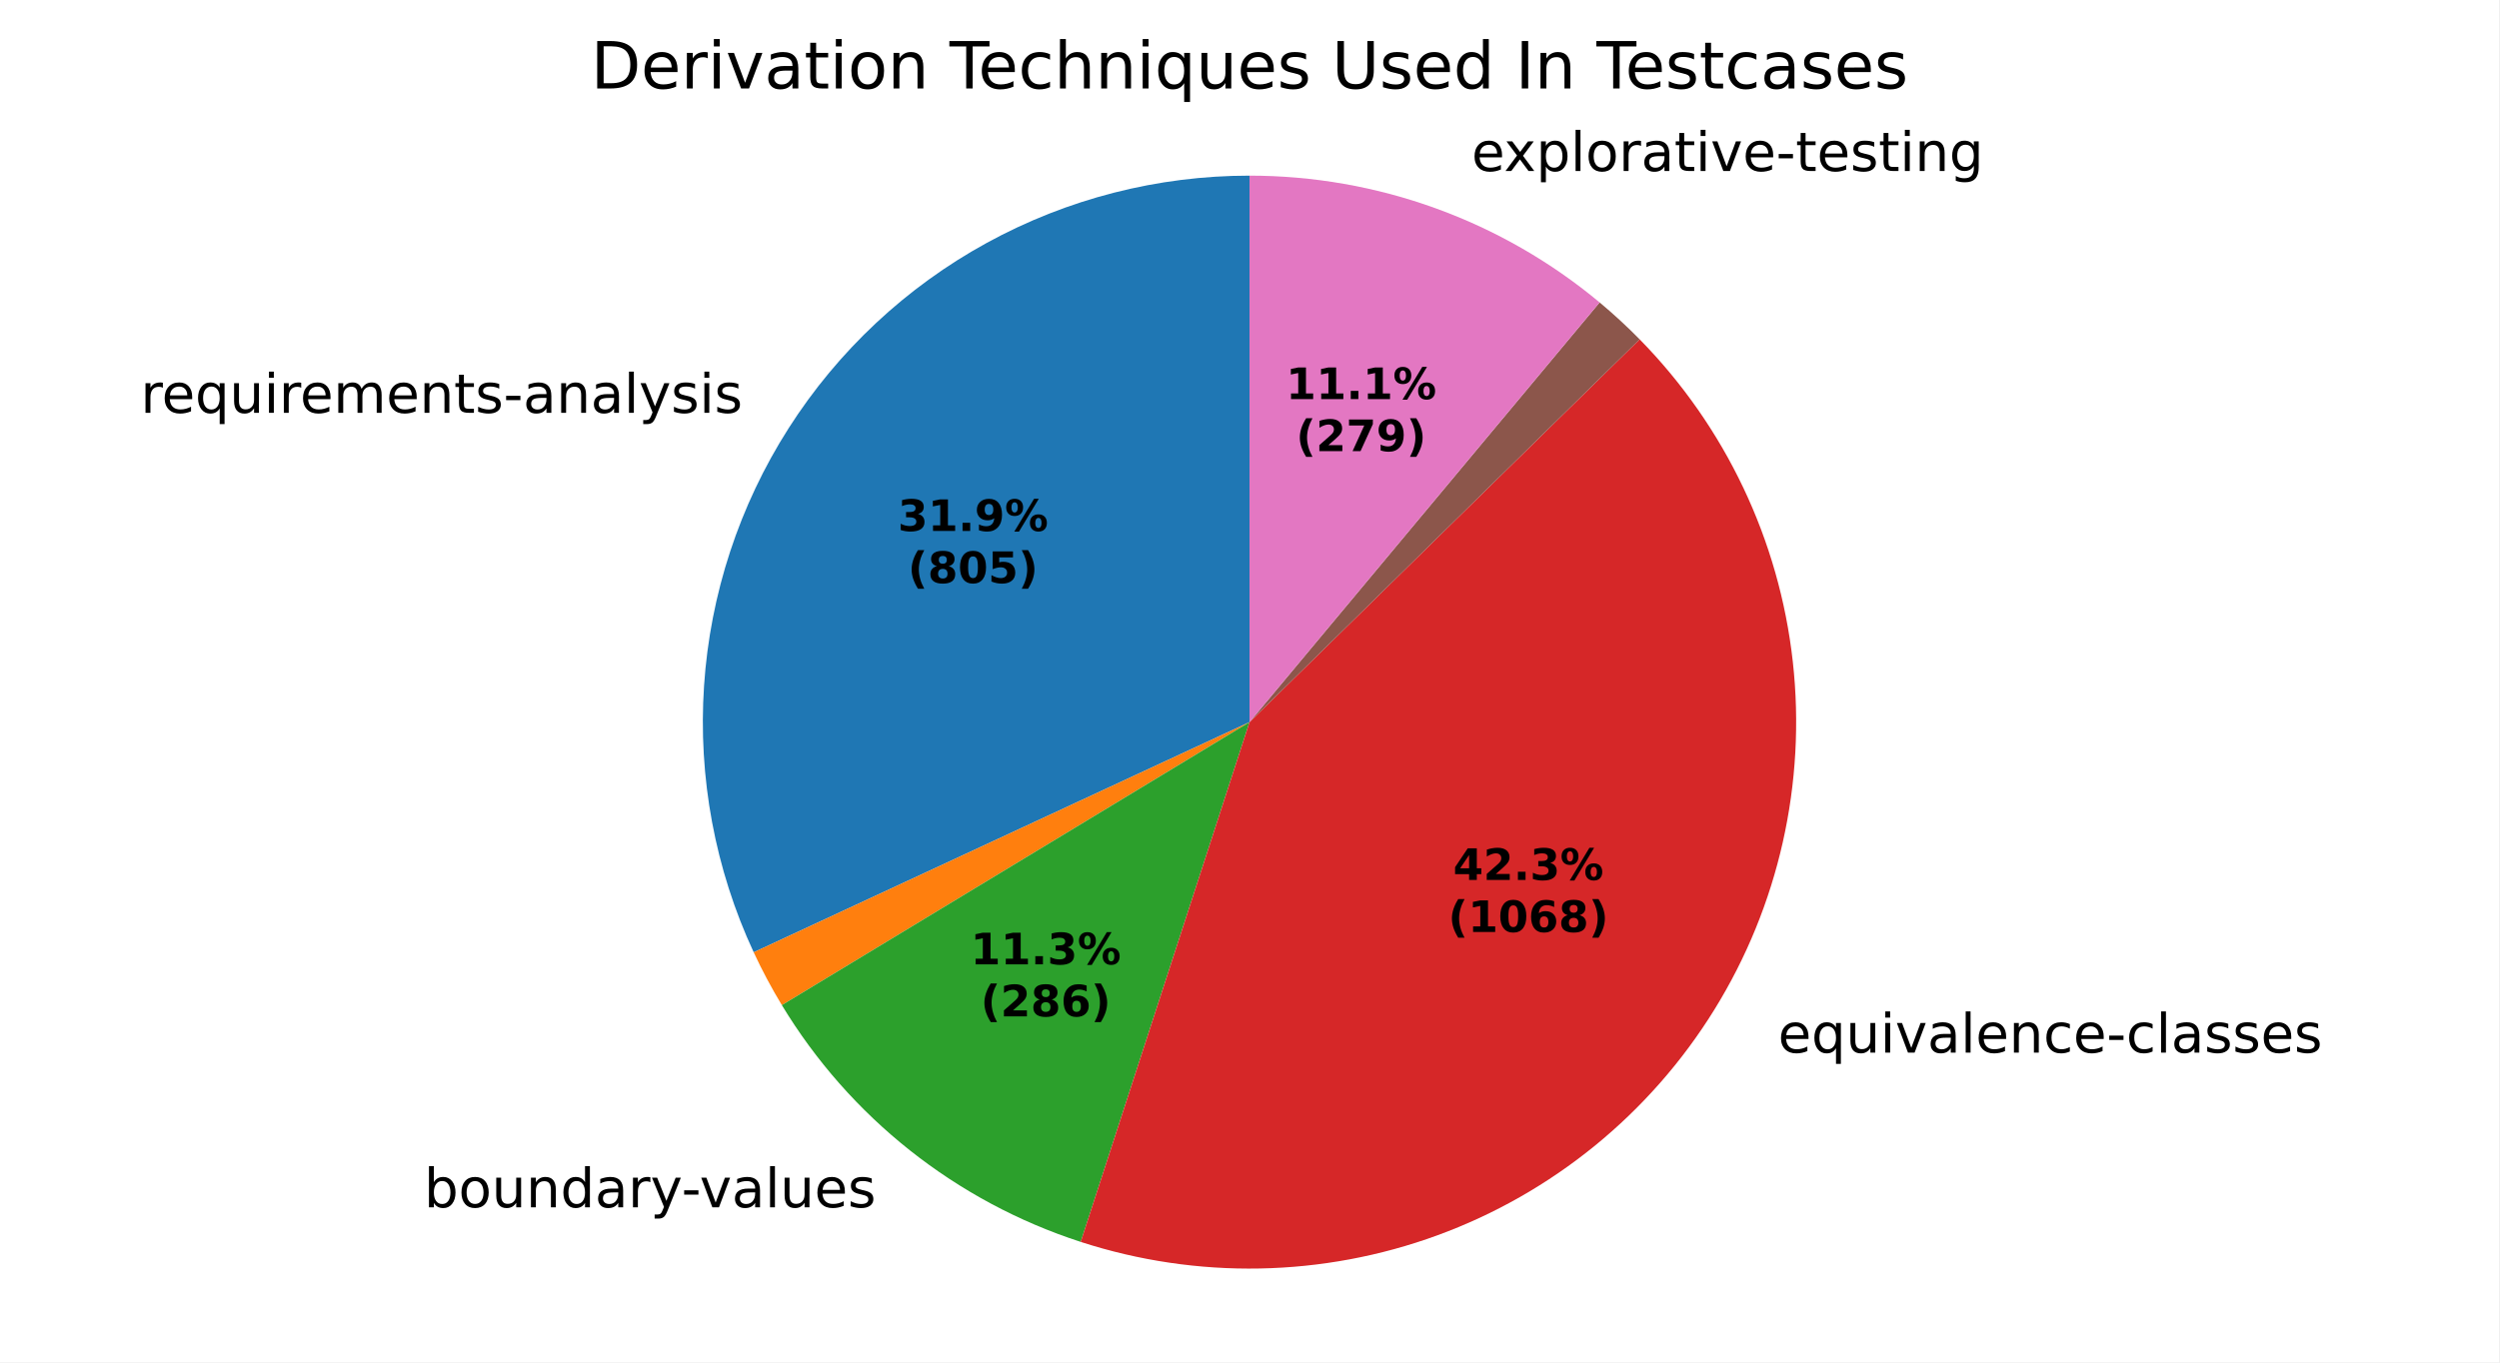
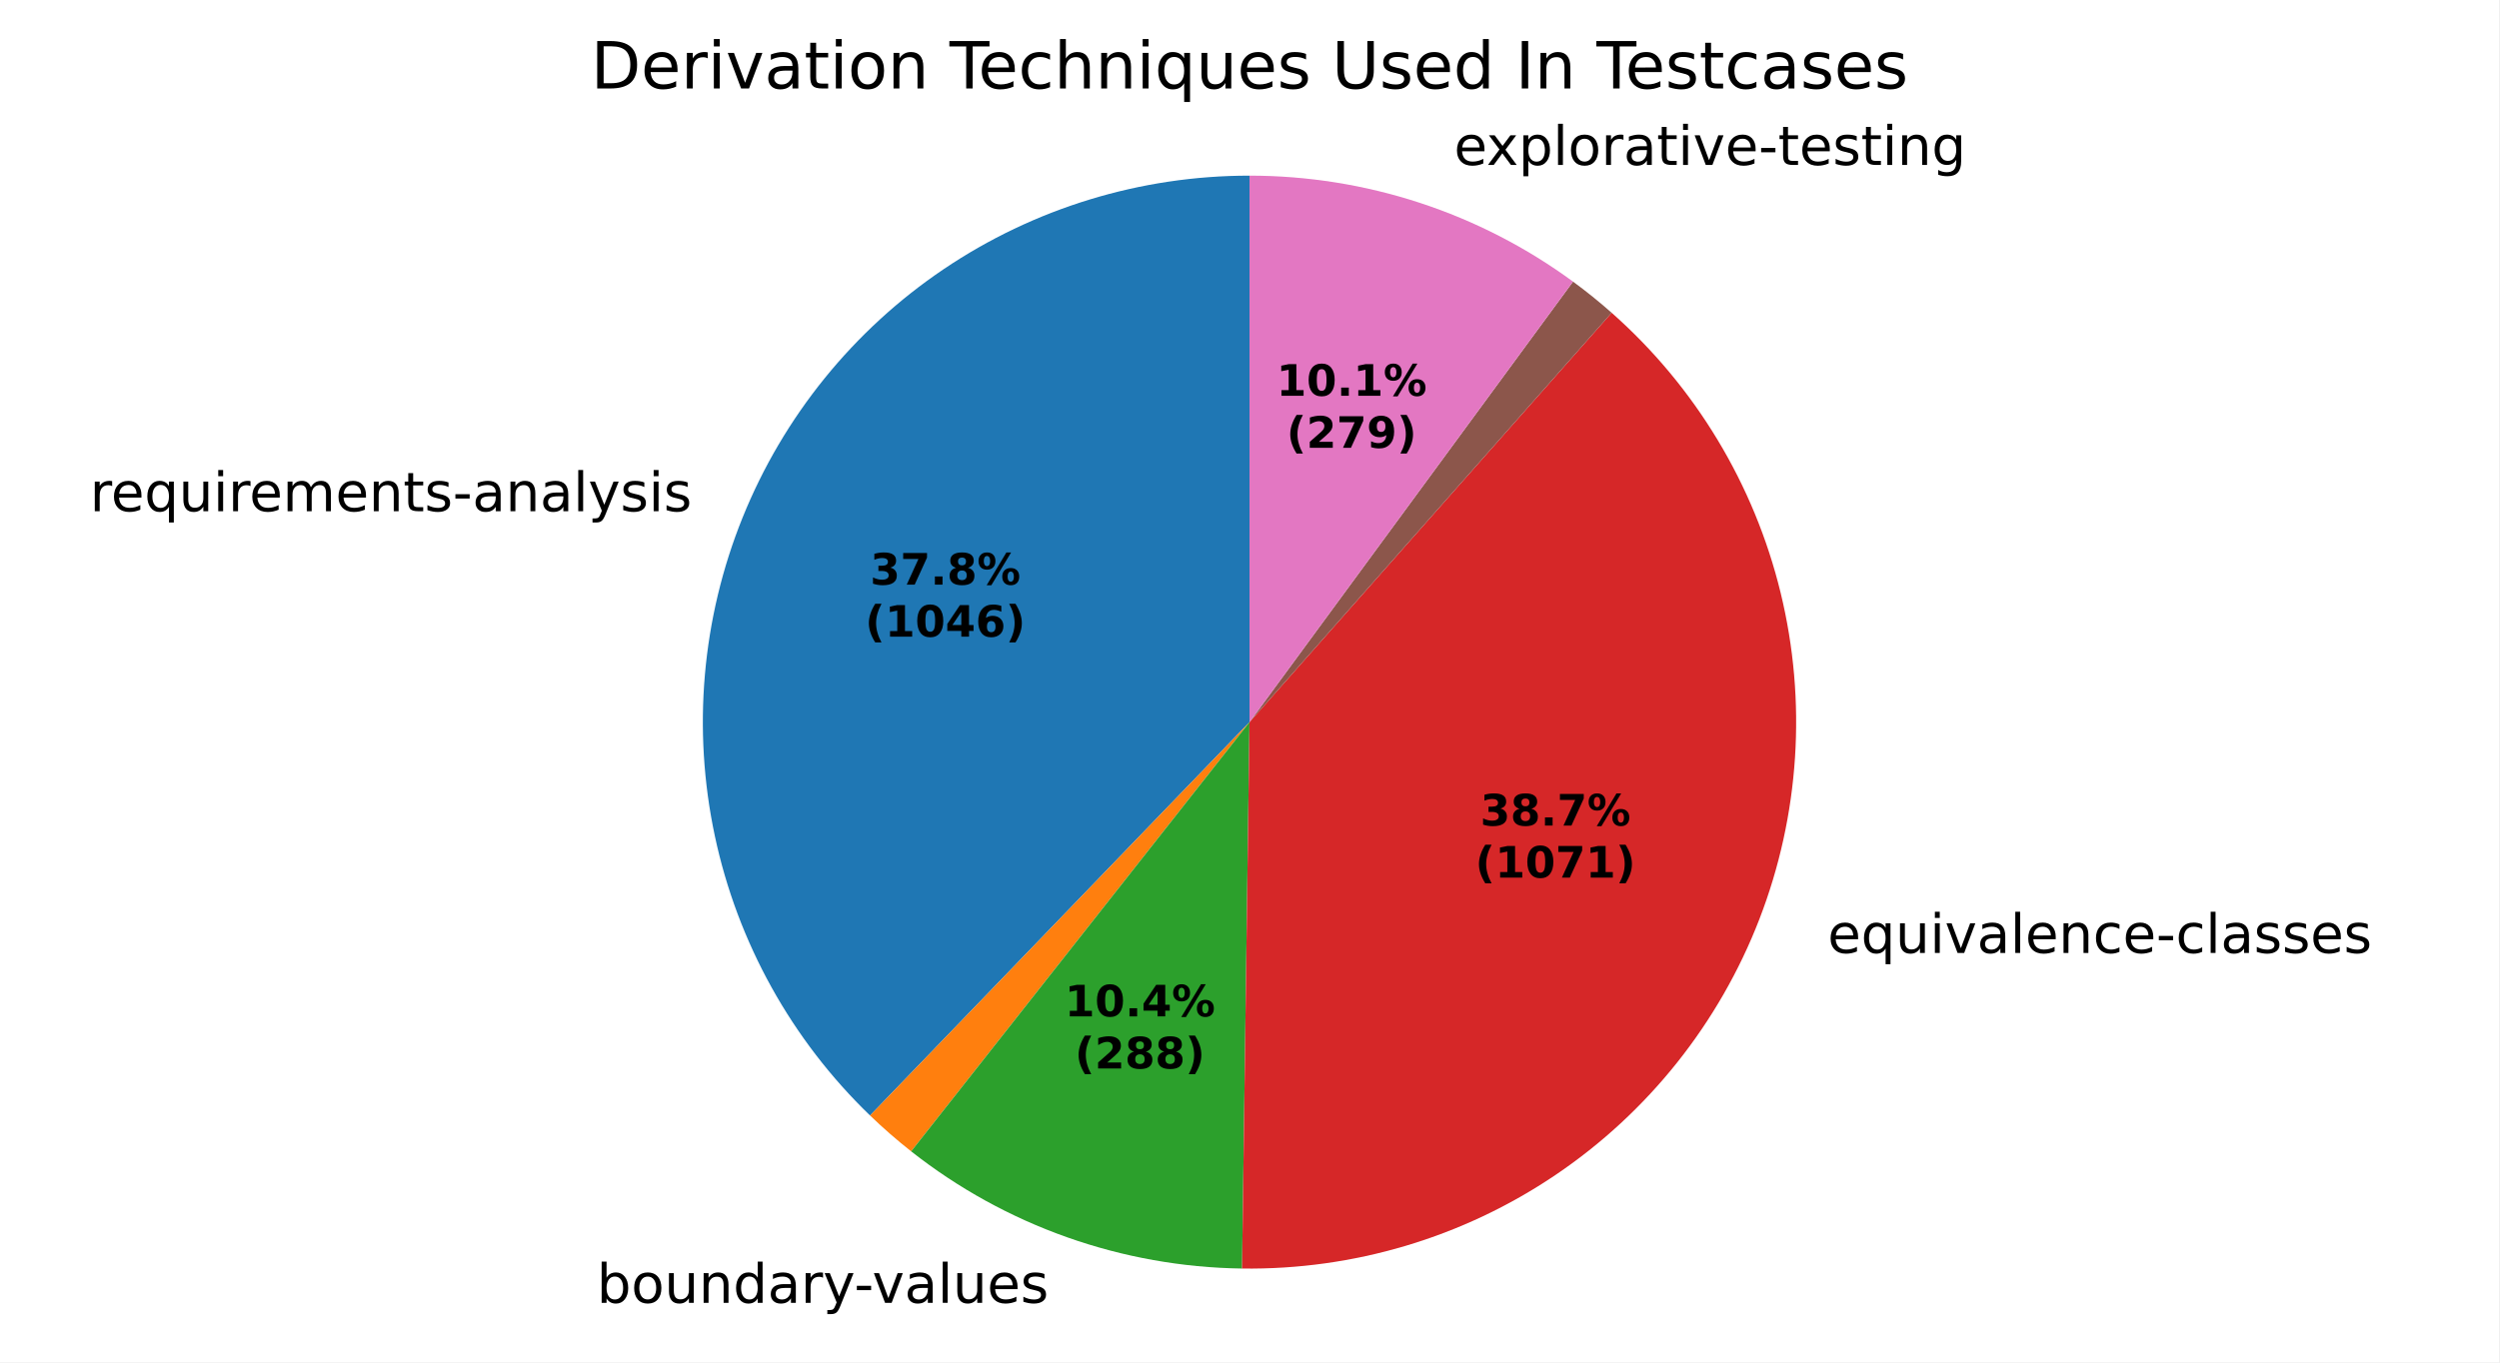
<svg xmlns="http://www.w3.org/2000/svg" xmlns:xlink="http://www.w3.org/1999/xlink" width="460.8pt" height="251.278pt" viewBox="0 0 460.8 251.278" version="1.1">
  <defs>
    <style type="text/css">*{stroke-linejoin: round; stroke-linecap: butt}</style>
  </defs>
  <g id="figure_1">
    <g id="patch_1">
      <path d="M 0 251.278  L 460.8 251.278  L 460.8 0  L 0 0  z " style="fill: #ffffff" />
    </g>
    <g id="axes_1">
      <g id="patch_2">
-         <path d="M 230.4 32.398  C 213.466 32.398 196.801 36.666 181.951 44.805  C 167.101 52.944 154.539 64.696 145.429 78.971  C 136.319 93.246 130.951 109.589 129.823 126.486  C 128.696 143.383 131.844 160.294 138.976 175.653  L 230.4 133.199  z " style="fill: #1f77b4" />
+         <path d="M 230.4 32.398  C 210.31 32.398 190.672 38.404 174.019 49.641  C 157.365 60.878 144.446 76.841 136.927 95.471  C 129.407 114.1 127.627 134.559 131.814 154.208  C 136.001 173.856 145.968 191.812 160.43 205.757  L 230.4 133.198  z " style="fill: #1f77b4" />
      </g>
      <g id="patch_3">
-         <path d="M 138.976 175.653  C 139.752 177.324 140.573 178.973 141.439 180.598  C 142.305 182.223 143.216 183.825 144.169 185.4  L 230.4 133.199  z " style="fill: #ff7f0e" />
+         <path d="M 160.43 205.757  C 161.638 206.922 162.874 208.056 164.139 209.159  C 165.403 210.262 166.695 211.334 168.013 212.372  L 230.4 133.198  z " style="fill: #ff7f0e" />
      </g>
      <g id="patch_4">
-         <path d="M 144.169 185.4  C 150.385 195.668 158.384 204.743 167.791 212.197  C 177.197 219.652 187.859 225.367 199.275 229.073  L 230.4 133.199  z " style="fill: #2ca02c" />
+         <path d="M 168.013 212.372  C 176.659 219.185 186.363 224.535 196.738 228.211  C 207.113 231.887 218.021 233.839 229.027 233.989  L 230.4 133.198  z " style="fill: #2ca02c" />
      </g>
      <g id="patch_5">
-         <path d="M 199.275 229.073  C 220.727 236.038 243.908 235.605 265.086 227.844  C 286.263 220.083 304.234 205.434 316.106 186.257  C 327.978 167.08 333.077 144.462 330.582 122.046  C 328.086 99.63 318.138 78.688 302.34 62.591  L 230.4 133.199  z " style="fill: #d62728" />
+         <path d="M 229.027 233.989  C 249.602 234.269 269.778 228.242 286.829 216.723  C 303.879 205.204 317.001 188.735 324.42 169.542  C 331.839 150.349 333.206 129.337 328.337 109.344  C 323.468 89.352 312.591 71.322 297.177 57.69  L 230.4 133.198  z " style="fill: #d62728" />
      </g>
      <g id="patch_6">
-         <path d="M 302.34 62.591  C 302.34 62.591 302.34 62.591 302.34 62.591  L 230.4 133.199  z " style="fill: #9467bd" />
+         <path d="M 297.177 57.69  C 297.177 57.69 297.177 57.69 297.177 57.69  L 230.4 133.198  z " style="fill: #9467bd" />
      </g>
      <g id="patch_7">
-         <path d="M 302.34 62.591  C 301.167 61.396 299.964 60.231 298.734 59.096  C 297.503 57.961 296.244 56.856 294.958 55.784  L 230.4 133.199  z " style="fill: #8c564b" />
+         <path d="M 297.177 57.69  C 296.034 56.679 294.869 55.695 293.681 54.737  C 292.494 53.779 291.285 52.849 290.055 51.946  L 230.4 133.198  z " style="fill: #8c564b" />
      </g>
      <g id="patch_8">
-         <path d="M 294.958 55.784  C 285.967 48.286 275.739 42.412 264.732 38.425  C 253.725 34.438 242.107 32.398 230.4 32.398  L 230.4 133.199  z " style="fill: #e377c2" />
+         <path d="M 290.055 51.946  C 281.461 45.636 271.92 40.73 261.788 37.41  C 251.657 34.09 241.062 32.398 230.4 32.398  L 230.4 133.198  z " style="fill: #e377c2" />
      </g>
      <g id="matplotlib.axis_1" />
      <g id="matplotlib.axis_2" />
      <g id="text_1">
-         <g transform="translate(25.92397 76.1462) scale(0.1 -0.1)">
+         <g transform="translate(16.57145 94.2961) scale(0.1 -0.1)">
          <defs>
            <path id="DejaVuSans-55" d="M 2631 2963  Q 2534 3019 2420 3045  Q 2306 3072 2169 3072  Q 1681 3072 1420 2755  Q 1159 2438 1159 1844  L 1159 0  L 581 0  L 581 3500  L 1159 3500  L 1159 2956  Q 1341 3275 1631 3429  Q 1922 3584 2338 3584  Q 2397 3584 2469 3576  Q 2541 3569 2628 3553  L 2631 2963  z " transform="scale(0.015625)" />
            <path id="DejaVuSans-48" d="M 3597 1894  L 3597 1613  L 953 1613  Q 991 1019 1311 708  Q 1631 397 2203 397  Q 2534 397 2845 478  Q 3156 559 3463 722  L 3463 178  Q 3153 47 2828 -22  Q 2503 -91 2169 -91  Q 1331 -91 842 396  Q 353 884 353 1716  Q 353 2575 817 3079  Q 1281 3584 2069 3584  Q 2775 3584 3186 3129  Q 3597 2675 3597 1894  z M 3022 2063  Q 3016 2534 2758 2815  Q 2500 3097 2075 3097  Q 1594 3097 1305 2825  Q 1016 2553 972 2059  L 3022 2063  z " transform="scale(0.015625)" />
            <path id="DejaVuSans-54" d="M 947 1747  Q 947 1113 1208 752  Q 1469 391 1925 391  Q 2381 391 2643 752  Q 2906 1113 2906 1747  Q 2906 2381 2643 2742  Q 2381 3103 1925 3103  Q 1469 3103 1208 2742  Q 947 2381 947 1747  z M 2906 525  Q 2725 213 2448 61  Q 2172 -91 1784 -91  Q 1150 -91 751 415  Q 353 922 353 1747  Q 353 2572 751 3078  Q 1150 3584 1784 3584  Q 2172 3584 2448 3432  Q 2725 3281 2906 2969  L 2906 3500  L 3481 3500  L 3481 -1331  L 2906 -1331  L 2906 525  z " transform="scale(0.015625)" />
            <path id="DejaVuSans-58" d="M 544 1381  L 544 3500  L 1119 3500  L 1119 1403  Q 1119 906 1312 657  Q 1506 409 1894 409  Q 2359 409 2629 706  Q 2900 1003 2900 1516  L 2900 3500  L 3475 3500  L 3475 0  L 2900 0  L 2900 538  Q 2691 219 2414 64  Q 2138 -91 1772 -91  Q 1169 -91 856 284  Q 544 659 544 1381  z M 1991 3584  L 1991 3584  z " transform="scale(0.015625)" />
            <path id="DejaVuSans-4c" d="M 603 3500  L 1178 3500  L 1178 0  L 603 0  L 603 3500  z M 603 4863  L 1178 4863  L 1178 4134  L 603 4134  L 603 4863  z " transform="scale(0.015625)" />
            <path id="DejaVuSans-50" d="M 3328 2828  Q 3544 3216 3844 3400  Q 4144 3584 4550 3584  Q 5097 3584 5394 3201  Q 5691 2819 5691 2113  L 5691 0  L 5113 0  L 5113 2094  Q 5113 2597 4934 2840  Q 4756 3084 4391 3084  Q 3944 3084 3684 2787  Q 3425 2491 3425 1978  L 3425 0  L 2847 0  L 2847 2094  Q 2847 2600 2669 2842  Q 2491 3084 2119 3084  Q 1678 3084 1418 2786  Q 1159 2488 1159 1978  L 1159 0  L 581 0  L 581 3500  L 1159 3500  L 1159 2956  Q 1356 3278 1631 3431  Q 1906 3584 2284 3584  Q 2666 3584 2933 3390  Q 3200 3197 3328 2828  z " transform="scale(0.015625)" />
            <path id="DejaVuSans-51" d="M 3513 2113  L 3513 0  L 2938 0  L 2938 2094  Q 2938 2591 2744 2837  Q 2550 3084 2163 3084  Q 1697 3084 1428 2787  Q 1159 2491 1159 1978  L 1159 0  L 581 0  L 581 3500  L 1159 3500  L 1159 2956  Q 1366 3272 1645 3428  Q 1925 3584 2291 3584  Q 2894 3584 3203 3211  Q 3513 2838 3513 2113  z " transform="scale(0.015625)" />
            <path id="DejaVuSans-57" d="M 1172 4494  L 1172 3500  L 2356 3500  L 2356 3053  L 1172 3053  L 1172 1153  Q 1172 725 1289 603  Q 1406 481 1766 481  L 2356 481  L 2356 0  L 1766 0  Q 1100 0 847 248  Q 594 497 594 1153  L 594 3053  L 172 3053  L 172 3500  L 594 3500  L 594 4494  L 1172 4494  z " transform="scale(0.015625)" />
            <path id="DejaVuSans-56" d="M 2834 3397  L 2834 2853  Q 2591 2978 2328 3040  Q 2066 3103 1784 3103  Q 1356 3103 1142 2972  Q 928 2841 928 2578  Q 928 2378 1081 2264  Q 1234 2150 1697 2047  L 1894 2003  Q 2506 1872 2764 1633  Q 3022 1394 3022 966  Q 3022 478 2636 193  Q 2250 -91 1575 -91  Q 1294 -91 989 -36  Q 684 19 347 128  L 347 722  Q 666 556 975 473  Q 1284 391 1588 391  Q 1994 391 2212 530  Q 2431 669 2431 922  Q 2431 1156 2273 1281  Q 2116 1406 1581 1522  L 1381 1569  Q 847 1681 609 1914  Q 372 2147 372 2553  Q 372 3047 722 3315  Q 1072 3584 1716 3584  Q 2034 3584 2315 3537  Q 2597 3491 2834 3397  z " transform="scale(0.015625)" />
            <path id="DejaVuSans-10" d="M 313 2009  L 1997 2009  L 1997 1497  L 313 1497  L 313 2009  z " transform="scale(0.015625)" />
            <path id="DejaVuSans-44" d="M 2194 1759  Q 1497 1759 1228 1600  Q 959 1441 959 1056  Q 959 750 1161 570  Q 1363 391 1709 391  Q 2188 391 2477 730  Q 2766 1069 2766 1631  L 2766 1759  L 2194 1759  z M 3341 1997  L 3341 0  L 2766 0  L 2766 531  Q 2569 213 2275 61  Q 1981 -91 1556 -91  Q 1019 -91 701 211  Q 384 513 384 1019  Q 384 1609 779 1909  Q 1175 2209 1959 2209  L 2766 2209  L 2766 2266  Q 2766 2663 2505 2880  Q 2244 3097 1772 3097  Q 1472 3097 1187 3025  Q 903 2953 641 2809  L 641 3341  Q 956 3463 1253 3523  Q 1550 3584 1831 3584  Q 2591 3584 2966 3190  Q 3341 2797 3341 1997  z " transform="scale(0.015625)" />
            <path id="DejaVuSans-4f" d="M 603 4863  L 1178 4863  L 1178 0  L 603 0  L 603 4863  z " transform="scale(0.015625)" />
            <path id="DejaVuSans-5c" d="M 2059 -325  Q 1816 -950 1584 -1140  Q 1353 -1331 966 -1331  L 506 -1331  L 506 -850  L 844 -850  Q 1081 -850 1212 -737  Q 1344 -625 1503 -206  L 1606 56  L 191 3500  L 800 3500  L 1894 763  L 2988 3500  L 3597 3500  L 2059 -325  z " transform="scale(0.015625)" />
          </defs>
          <use xlink:href="#DejaVuSans-55" />
          <use xlink:href="#DejaVuSans-48" transform="translate(38.90625 0)" />
          <use xlink:href="#DejaVuSans-54" transform="translate(100.4375 0)" />
          <use xlink:href="#DejaVuSans-58" transform="translate(163.9219 0)" />
          <use xlink:href="#DejaVuSans-4c" transform="translate(227.2969 0)" />
          <use xlink:href="#DejaVuSans-55" transform="translate(255.0781 0)" />
          <use xlink:href="#DejaVuSans-48" transform="translate(293.9844 0)" />
          <use xlink:href="#DejaVuSans-50" transform="translate(355.5156 0)" />
          <use xlink:href="#DejaVuSans-48" transform="translate(452.9219 0)" />
          <use xlink:href="#DejaVuSans-51" transform="translate(514.4531 0)" />
          <use xlink:href="#DejaVuSans-57" transform="translate(577.8281 0)" />
          <use xlink:href="#DejaVuSans-56" transform="translate(617.0312 0)" />
          <use xlink:href="#DejaVuSans-10" transform="translate(669.125 0)" />
          <use xlink:href="#DejaVuSans-44" transform="translate(705.2031 0)" />
          <use xlink:href="#DejaVuSans-51" transform="translate(766.4844 0)" />
          <use xlink:href="#DejaVuSans-44" transform="translate(829.8594 0)" />
          <use xlink:href="#DejaVuSans-4f" transform="translate(891.1406 0)" />
          <use xlink:href="#DejaVuSans-5c" transform="translate(918.9219 0)" />
          <use xlink:href="#DejaVuSans-56" transform="translate(978.1094 0)" />
          <use xlink:href="#DejaVuSans-4c" transform="translate(1030.203 0)" />
          <use xlink:href="#DejaVuSans-56" transform="translate(1057.984 0)" />
        </g>
      </g>
      <g id="text_2">
-         <g transform="translate(75.01411 222.6954) scale(0.1 -0.1)">
+         <g transform="translate(106.8561 240.3107) scale(0.1 -0.1)">
          <defs>
            <path id="DejaVuSans-3" transform="scale(0.015625)" />
            <path id="DejaVuSans-45" d="M 3116 1747  Q 3116 2381 2855 2742  Q 2594 3103 2138 3103  Q 1681 3103 1420 2742  Q 1159 2381 1159 1747  Q 1159 1113 1420 752  Q 1681 391 2138 391  Q 2594 391 2855 752  Q 3116 1113 3116 1747  z M 1159 2969  Q 1341 3281 1617 3432  Q 1894 3584 2278 3584  Q 2916 3584 3314 3078  Q 3713 2572 3713 1747  Q 3713 922 3314 415  Q 2916 -91 2278 -91  Q 1894 -91 1617 61  Q 1341 213 1159 525  L 1159 0  L 581 0  L 581 4863  L 1159 4863  L 1159 2969  z " transform="scale(0.015625)" />
            <path id="DejaVuSans-52" d="M 1959 3097  Q 1497 3097 1228 2736  Q 959 2375 959 1747  Q 959 1119 1226 758  Q 1494 397 1959 397  Q 2419 397 2687 759  Q 2956 1122 2956 1747  Q 2956 2369 2687 2733  Q 2419 3097 1959 3097  z M 1959 3584  Q 2709 3584 3137 3096  Q 3566 2609 3566 1747  Q 3566 888 3137 398  Q 2709 -91 1959 -91  Q 1206 -91 779 398  Q 353 888 353 1747  Q 353 2609 779 3096  Q 1206 3584 1959 3584  z " transform="scale(0.015625)" />
            <path id="DejaVuSans-47" d="M 2906 2969  L 2906 4863  L 3481 4863  L 3481 0  L 2906 0  L 2906 525  Q 2725 213 2448 61  Q 2172 -91 1784 -91  Q 1150 -91 751 415  Q 353 922 353 1747  Q 353 2572 751 3078  Q 1150 3584 1784 3584  Q 2172 3584 2448 3432  Q 2725 3281 2906 2969  z M 947 1747  Q 947 1113 1208 752  Q 1469 391 1925 391  Q 2381 391 2643 752  Q 2906 1113 2906 1747  Q 2906 2381 2643 2742  Q 2381 3103 1925 3103  Q 1469 3103 1208 2742  Q 947 2381 947 1747  z " transform="scale(0.015625)" />
            <path id="DejaVuSans-59" d="M 191 3500  L 800 3500  L 1894 563  L 2988 3500  L 3597 3500  L 2284 0  L 1503 0  L 191 3500  z " transform="scale(0.015625)" />
          </defs>
          <use xlink:href="#DejaVuSans-3" />
          <use xlink:href="#DejaVuSans-45" transform="translate(31.78125 0)" />
          <use xlink:href="#DejaVuSans-52" transform="translate(95.26562 0)" />
          <use xlink:href="#DejaVuSans-58" transform="translate(156.4531 0)" />
          <use xlink:href="#DejaVuSans-51" transform="translate(219.8281 0)" />
          <use xlink:href="#DejaVuSans-47" transform="translate(283.2031 0)" />
          <use xlink:href="#DejaVuSans-44" transform="translate(346.6875 0)" />
          <use xlink:href="#DejaVuSans-55" transform="translate(407.9688 0)" />
          <use xlink:href="#DejaVuSans-5c" transform="translate(449.0781 0)" />
          <use xlink:href="#DejaVuSans-10" transform="translate(506.5156 0)" />
          <use xlink:href="#DejaVuSans-59" transform="translate(539.9062 0)" />
          <use xlink:href="#DejaVuSans-44" transform="translate(599.0938 0)" />
          <use xlink:href="#DejaVuSans-4f" transform="translate(660.375 0)" />
          <use xlink:href="#DejaVuSans-58" transform="translate(688.1562 0)" />
          <use xlink:href="#DejaVuSans-48" transform="translate(751.5312 0)" />
          <use xlink:href="#DejaVuSans-56" transform="translate(813.0625 0)" />
        </g>
      </g>
      <g id="text_3">
-         <g transform="translate(324.6769 194.1609) scale(0.1 -0.1)">
+         <g transform="translate(333.822 175.7747) scale(0.1 -0.1)">
          <defs>
            <path id="DejaVuSans-46" d="M 3122 3366  L 3122 2828  Q 2878 2963 2633 3030  Q 2388 3097 2138 3097  Q 1578 3097 1268 2742  Q 959 2388 959 1747  Q 959 1106 1268 751  Q 1578 397 2138 397  Q 2388 397 2633 464  Q 2878 531 3122 666  L 3122 134  Q 2881 22 2623 -34  Q 2366 -91 2075 -91  Q 1284 -91 818 406  Q 353 903 353 1747  Q 353 2603 823 3093  Q 1294 3584 2113 3584  Q 2378 3584 2631 3529  Q 2884 3475 3122 3366  z " transform="scale(0.015625)" />
          </defs>
          <use xlink:href="#DejaVuSans-3" />
          <use xlink:href="#DejaVuSans-48" transform="translate(31.78125 0)" />
          <use xlink:href="#DejaVuSans-54" transform="translate(93.3125 0)" />
          <use xlink:href="#DejaVuSans-58" transform="translate(156.7969 0)" />
          <use xlink:href="#DejaVuSans-4c" transform="translate(220.1719 0)" />
          <use xlink:href="#DejaVuSans-59" transform="translate(247.9531 0)" />
          <use xlink:href="#DejaVuSans-44" transform="translate(307.1406 0)" />
          <use xlink:href="#DejaVuSans-4f" transform="translate(368.4219 0)" />
          <use xlink:href="#DejaVuSans-48" transform="translate(396.2031 0)" />
          <use xlink:href="#DejaVuSans-51" transform="translate(457.7344 0)" />
          <use xlink:href="#DejaVuSans-46" transform="translate(521.1094 0)" />
          <use xlink:href="#DejaVuSans-48" transform="translate(576.0938 0)" />
          <use xlink:href="#DejaVuSans-10" transform="translate(637.625 0)" />
          <use xlink:href="#DejaVuSans-46" transform="translate(673.7031 0)" />
          <use xlink:href="#DejaVuSans-4f" transform="translate(728.6875 0)" />
          <use xlink:href="#DejaVuSans-44" transform="translate(756.4688 0)" />
          <use xlink:href="#DejaVuSans-56" transform="translate(817.75 0)" />
          <use xlink:href="#DejaVuSans-56" transform="translate(869.8438 0)" />
          <use xlink:href="#DejaVuSans-48" transform="translate(921.9375 0)" />
          <use xlink:href="#DejaVuSans-56" transform="translate(983.4688 0)" />
        </g>
      </g>
      <g id="text_4">
-         <g transform="translate(268.1648 31.54542) scale(0.1 -0.1)">
+         <g transform="translate(264.9271 30.42891) scale(0.1 -0.1)">
          <defs>
            <path id="DejaVuSans-5b" d="M 3513 3500  L 2247 1797  L 3578 0  L 2900 0  L 1881 1375  L 863 0  L 184 0  L 1544 1831  L 300 3500  L 978 3500  L 1906 2253  L 2834 3500  L 3513 3500  z " transform="scale(0.015625)" />
            <path id="DejaVuSans-53" d="M 1159 525  L 1159 -1331  L 581 -1331  L 581 3500  L 1159 3500  L 1159 2969  Q 1341 3281 1617 3432  Q 1894 3584 2278 3584  Q 2916 3584 3314 3078  Q 3713 2572 3713 1747  Q 3713 922 3314 415  Q 2916 -91 2278 -91  Q 1894 -91 1617 61  Q 1341 213 1159 525  z M 3116 1747  Q 3116 2381 2855 2742  Q 2594 3103 2138 3103  Q 1681 3103 1420 2742  Q 1159 2381 1159 1747  Q 1159 1113 1420 752  Q 1681 391 2138 391  Q 2594 391 2855 752  Q 3116 1113 3116 1747  z " transform="scale(0.015625)" />
            <path id="DejaVuSans-4a" d="M 2906 1791  Q 2906 2416 2648 2759  Q 2391 3103 1925 3103  Q 1463 3103 1205 2759  Q 947 2416 947 1791  Q 947 1169 1205 825  Q 1463 481 1925 481  Q 2391 481 2648 825  Q 2906 1169 2906 1791  z M 3481 434  Q 3481 -459 3084 -895  Q 2688 -1331 1869 -1331  Q 1566 -1331 1297 -1286  Q 1028 -1241 775 -1147  L 775 -588  Q 1028 -725 1275 -790  Q 1522 -856 1778 -856  Q 2344 -856 2625 -561  Q 2906 -266 2906 331  L 2906 616  Q 2728 306 2450 153  Q 2172 0 1784 0  Q 1141 0 747 490  Q 353 981 353 1791  Q 353 2603 747 3093  Q 1141 3584 1784 3584  Q 2172 3584 2450 3431  Q 2728 3278 2906 2969  L 2906 3500  L 3481 3500  L 3481 434  z " transform="scale(0.015625)" />
          </defs>
          <use xlink:href="#DejaVuSans-3" />
          <use xlink:href="#DejaVuSans-48" transform="translate(31.78125 0)" />
          <use xlink:href="#DejaVuSans-5b" transform="translate(91.5625 0)" />
          <use xlink:href="#DejaVuSans-53" transform="translate(150.75 0)" />
          <use xlink:href="#DejaVuSans-4f" transform="translate(214.2344 0)" />
          <use xlink:href="#DejaVuSans-52" transform="translate(242.0156 0)" />
          <use xlink:href="#DejaVuSans-55" transform="translate(303.2031 0)" />
          <use xlink:href="#DejaVuSans-44" transform="translate(344.3125 0)" />
          <use xlink:href="#DejaVuSans-57" transform="translate(405.5938 0)" />
          <use xlink:href="#DejaVuSans-4c" transform="translate(444.7969 0)" />
          <use xlink:href="#DejaVuSans-59" transform="translate(472.5781 0)" />
          <use xlink:href="#DejaVuSans-48" transform="translate(531.7656 0)" />
          <use xlink:href="#DejaVuSans-10" transform="translate(593.2969 0)" />
          <use xlink:href="#DejaVuSans-57" transform="translate(629.375 0)" />
          <use xlink:href="#DejaVuSans-48" transform="translate(668.5781 0)" />
          <use xlink:href="#DejaVuSans-56" transform="translate(730.1094 0)" />
          <use xlink:href="#DejaVuSans-57" transform="translate(782.2031 0)" />
          <use xlink:href="#DejaVuSans-4c" transform="translate(821.4062 0)" />
          <use xlink:href="#DejaVuSans-51" transform="translate(849.1875 0)" />
          <use xlink:href="#DejaVuSans-4a" transform="translate(912.5625 0)" />
        </g>
      </g>
      <g id="text_5">
-         <g transform="translate(165.5405 97.93937) scale(0.08 -0.08)">
+         <g transform="translate(160.4391 107.8391) scale(0.08 -0.08)">
          <defs>
            <path id="DejaVuSans-Bold-16" d="M 2981 2516  Q 3453 2394 3698 2092  Q 3944 1791 3944 1325  Q 3944 631 3412 270  Q 2881 -91 1863 -91  Q 1503 -91 1142 -33  Q 781 25 428 141  L 428 1069  Q 766 900 1098 814  Q 1431 728 1753 728  Q 2231 728 2486 893  Q 2741 1059 2741 1369  Q 2741 1688 2480 1852  Q 2219 2016 1709 2016  L 1228 2016  L 1228 2791  L 1734 2791  Q 2188 2791 2409 2933  Q 2631 3075 2631 3366  Q 2631 3634 2415 3781  Q 2200 3928 1806 3928  Q 1516 3928 1219 3862  Q 922 3797 628 3669  L 628 4550  Q 984 4650 1334 4700  Q 1684 4750 2022 4750  Q 2931 4750 3382 4451  Q 3834 4153 3834 3553  Q 3834 3144 3618 2883  Q 3403 2622 2981 2516  z " transform="scale(0.015625)" />
+             <path id="DejaVuSans-Bold-1a" d="M 428 4666  L 3944 4666  L 3944 3988  L 2125 0  L 953 0  L 2675 3781  L 428 3781  L 428 4666  z " transform="scale(0.015625)" />
+             <path id="DejaVuSans-Bold-11" d="M 653 1209  L 1778 1209  L 1778 0  L 653 0  L 653 1209  z " transform="scale(0.015625)" />
+             <path id="DejaVuSans-Bold-1b" d="M 2228 2088  Q 1891 2088 1709 1903  Q 1528 1719 1528 1375  Q 1528 1031 1709 848  Q 1891 666 2228 666  Q 2563 666 2741 848  Q 2919 1031 2919 1375  Q 2919 1722 2741 1905  Q 2563 2088 2228 2088  z M 1350 2484  Q 925 2613 709 2878  Q 494 3144 494 3541  Q 494 4131 934 4440  Q 1375 4750 2228 4750  Q 3075 4750 3515 4442  Q 3956 4134 3956 3541  Q 3956 3144 3739 2878  Q 3522 2613 3097 2484  Q 3572 2353 3814 2058  Q 4056 1763 4056 1313  Q 4056 619 3595 264  Q 3134 -91 2228 -91  Q 1319 -91 855 264  Q 391 619 391 1313  Q 391 1763 633 2058  Q 875 2353 1350 2484  z M 1631 3419  Q 1631 3141 1786 2991  Q 1941 2841 2228 2841  Q 2509 2841 2662 2991  Q 2816 3141 2816 3419  Q 2816 3697 2662 3845  Q 2509 3994 2228 3994  Q 1941 3994 1786 3844  Q 1631 3694 1631 3419  z " transform="scale(0.015625)" />
+             <path id="DejaVuSans-Bold-8" d="M 4959 1925  Q 4738 1925 4616 1733  Q 4494 1541 4494 1184  Q 4494 825 4614 633  Q 4734 441 4959 441  Q 5184 441 5303 633  Q 5422 825 5422 1184  Q 5422 1541 5301 1733  Q 5181 1925 4959 1925  z M 4959 2450  Q 5541 2450 5875 2112  Q 6209 1775 6209 1184  Q 6209 594 5875 251  Q 5541 -91 4959 -91  Q 4378 -91 4042 251  Q 3706 594 3706 1184  Q 3706 1772 4042 2111  Q 4378 2450 4959 2450  z M 2094 -91  L 1403 -91  L 4319 4750  L 5013 4750  L 2094 -91  z M 1453 4750  Q 2034 4750 2367 4411  Q 2700 4072 2700 3481  Q 2700 2891 2367 2550  Q 2034 2209 1453 2209  Q 872 2209 539 2550  Q 206 2891 206 3481  Q 206 4072 539 4411  Q 872 4750 1453 4750  z M 1453 4225  Q 1228 4225 1106 4031  Q 984 3838 984 3481  Q 984 3122 1106 2926  Q 1228 2731 1453 2731  Q 1678 2731 1798 2926  Q 1919 3122 1919 3481  Q 1919 3838 1797 4031  Q 1675 4225 1453 4225  z " transform="scale(0.015625)" />
+           </defs>
+           <use xlink:href="#DejaVuSans-Bold-16" />
+           <use xlink:href="#DejaVuSans-Bold-1a" transform="translate(69.57812 0)" />
+           <use xlink:href="#DejaVuSans-Bold-11" transform="translate(139.1562 0)" />
+           <use xlink:href="#DejaVuSans-Bold-1b" transform="translate(177.1406 0)" />
+           <use xlink:href="#DejaVuSans-Bold-8" transform="translate(246.7188 0)" />
+         </g>
+         <g transform="translate(159.5272 117.4406) scale(0.08 -0.08)">
+           <defs>
+             <path id="DejaVuSans-Bold-b" d="M 2413 -844  L 1484 -844  Q 1006 -72 778 623  Q 550 1319 550 2003  Q 550 2688 779 3389  Q 1009 4091 1484 4856  L 2413 4856  Q 2013 4116 1813 3408  Q 1613 2700 1613 2009  Q 1613 1319 1811 609  Q 2009 -100 2413 -844  z " transform="scale(0.015625)" />
            <path id="DejaVuSans-Bold-14" d="M 750 831  L 1813 831  L 1813 3847  L 722 3622  L 722 4441  L 1806 4666  L 2950 4666  L 2950 831  L 4013 831  L 4013 0  L 750 0  L 750 831  z " transform="scale(0.015625)" />
-             <path id="DejaVuSans-Bold-11" d="M 653 1209  L 1778 1209  L 1778 0  L 653 0  L 653 1209  z " transform="scale(0.015625)" />
-             <path id="DejaVuSans-Bold-1c" d="M 641 103  L 641 966  Q 928 831 1190 764  Q 1453 697 1709 697  Q 2247 697 2547 995  Q 2847 1294 2900 1881  Q 2688 1725 2447 1647  Q 2206 1569 1925 1569  Q 1209 1569 770 1986  Q 331 2403 331 3084  Q 331 3838 820 4291  Q 1309 4744 2131 4744  Q 3044 4744 3544 4128  Q 4044 3513 4044 2388  Q 4044 1231 3459 570  Q 2875 -91 1856 -91  Q 1528 -91 1228 -42  Q 928 6 641 103  z M 2125 2350  Q 2441 2350 2600 2554  Q 2759 2759 2759 3169  Q 2759 3575 2600 3781  Q 2441 3988 2125 3988  Q 1809 3988 1650 3781  Q 1491 3575 1491 3169  Q 1491 2759 1650 2554  Q 1809 2350 2125 2350  z " transform="scale(0.015625)" />
-             <path id="DejaVuSans-Bold-8" d="M 4959 1925  Q 4738 1925 4616 1733  Q 4494 1541 4494 1184  Q 4494 825 4614 633  Q 4734 441 4959 441  Q 5184 441 5303 633  Q 5422 825 5422 1184  Q 5422 1541 5301 1733  Q 5181 1925 4959 1925  z M 4959 2450  Q 5541 2450 5875 2112  Q 6209 1775 6209 1184  Q 6209 594 5875 251  Q 5541 -91 4959 -91  Q 4378 -91 4042 251  Q 3706 594 3706 1184  Q 3706 1772 4042 2111  Q 4378 2450 4959 2450  z M 2094 -91  L 1403 -91  L 4319 4750  L 5013 4750  L 2094 -91  z M 1453 4750  Q 2034 4750 2367 4411  Q 2700 4072 2700 3481  Q 2700 2891 2367 2550  Q 2034 2209 1453 2209  Q 872 2209 539 2550  Q 206 2891 206 3481  Q 206 4072 539 4411  Q 872 4750 1453 4750  z M 1453 4225  Q 1228 4225 1106 4031  Q 984 3838 984 3481  Q 984 3122 1106 2926  Q 1228 2731 1453 2731  Q 1678 2731 1798 2926  Q 1919 3122 1919 3481  Q 1919 3838 1797 4031  Q 1675 4225 1453 4225  z " transform="scale(0.015625)" />
-           </defs>
-           <use xlink:href="#DejaVuSans-Bold-16" />
-           <use xlink:href="#DejaVuSans-Bold-14" transform="translate(69.57812 0)" />
-           <use xlink:href="#DejaVuSans-Bold-11" transform="translate(139.1562 0)" />
-           <use xlink:href="#DejaVuSans-Bold-1c" transform="translate(177.1406 0)" />
-           <use xlink:href="#DejaVuSans-Bold-8" transform="translate(246.7188 0)" />
-         </g>
-         <g transform="translate(167.4118 107.5409) scale(0.08 -0.08)">
-           <defs>
-             <path id="DejaVuSans-Bold-b" d="M 2413 -844  L 1484 -844  Q 1006 -72 778 623  Q 550 1319 550 2003  Q 550 2688 779 3389  Q 1009 4091 1484 4856  L 2413 4856  Q 2013 4116 1813 3408  Q 1613 2700 1613 2009  Q 1613 1319 1811 609  Q 2009 -100 2413 -844  z " transform="scale(0.015625)" />
-             <path id="DejaVuSans-Bold-1b" d="M 2228 2088  Q 1891 2088 1709 1903  Q 1528 1719 1528 1375  Q 1528 1031 1709 848  Q 1891 666 2228 666  Q 2563 666 2741 848  Q 2919 1031 2919 1375  Q 2919 1722 2741 1905  Q 2563 2088 2228 2088  z M 1350 2484  Q 925 2613 709 2878  Q 494 3144 494 3541  Q 494 4131 934 4440  Q 1375 4750 2228 4750  Q 3075 4750 3515 4442  Q 3956 4134 3956 3541  Q 3956 3144 3739 2878  Q 3522 2613 3097 2484  Q 3572 2353 3814 2058  Q 4056 1763 4056 1313  Q 4056 619 3595 264  Q 3134 -91 2228 -91  Q 1319 -91 855 264  Q 391 619 391 1313  Q 391 1763 633 2058  Q 875 2353 1350 2484  z M 1631 3419  Q 1631 3141 1786 2991  Q 1941 2841 2228 2841  Q 2509 2841 2662 2991  Q 2816 3141 2816 3419  Q 2816 3697 2662 3845  Q 2509 3994 2228 3994  Q 1941 3994 1786 3844  Q 1631 3694 1631 3419  z " transform="scale(0.015625)" />
            <path id="DejaVuSans-Bold-13" d="M 2944 2338  Q 2944 3213 2780 3570  Q 2616 3928 2228 3928  Q 1841 3928 1675 3570  Q 1509 3213 1509 2338  Q 1509 1453 1675 1090  Q 1841 728 2228 728  Q 2613 728 2778 1090  Q 2944 1453 2944 2338  z M 4147 2328  Q 4147 1169 3647 539  Q 3147 -91 2228 -91  Q 1306 -91 806 539  Q 306 1169 306 2328  Q 306 3491 806 4120  Q 1306 4750 2228 4750  Q 3147 4750 3647 4120  Q 4147 3491 4147 2328  z " transform="scale(0.015625)" />
-             <path id="DejaVuSans-Bold-18" d="M 678 4666  L 3669 4666  L 3669 3781  L 1638 3781  L 1638 3059  Q 1775 3097 1914 3117  Q 2053 3138 2203 3138  Q 3056 3138 3531 2711  Q 4006 2284 4006 1522  Q 4006 766 3489 337  Q 2972 -91 2053 -91  Q 1656 -91 1267 -14  Q 878 63 494 219  L 494 1166  Q 875 947 1217 837  Q 1559 728 1863 728  Q 2300 728 2551 942  Q 2803 1156 2803 1522  Q 2803 1891 2551 2103  Q 2300 2316 1863 2316  Q 1603 2316 1309 2248  Q 1016 2181 678 2041  L 678 4666  z " transform="scale(0.015625)" />
+             <path id="DejaVuSans-Bold-17" d="M 2356 3675  L 1038 1722  L 2356 1722  L 2356 3675  z M 2156 4666  L 3494 4666  L 3494 1722  L 4159 1722  L 4159 850  L 3494 850  L 3494 0  L 2356 0  L 2356 850  L 288 850  L 288 1881  L 2156 4666  z " transform="scale(0.015625)" />
+             <path id="DejaVuSans-Bold-19" d="M 2316 2303  Q 2000 2303 1842 2098  Q 1684 1894 1684 1484  Q 1684 1075 1842 870  Q 2000 666 2316 666  Q 2634 666 2792 870  Q 2950 1075 2950 1484  Q 2950 1894 2792 2098  Q 2634 2303 2316 2303  z M 3803 4544  L 3803 3681  Q 3506 3822 3243 3889  Q 2981 3956 2731 3956  Q 2194 3956 1894 3657  Q 1594 3359 1544 2772  Q 1750 2925 1990 3001  Q 2231 3078 2516 3078  Q 3231 3078 3670 2659  Q 4109 2241 4109 1563  Q 4109 813 3618 361  Q 3128 -91 2303 -91  Q 1394 -91 895 523  Q 397 1138 397 2266  Q 397 3422 980 4083  Q 1563 4744 2578 4744  Q 2900 4744 3203 4694  Q 3506 4644 3803 4544  z " transform="scale(0.015625)" />
            <path id="DejaVuSans-Bold-c" d="M 513 -844  Q 913 -100 1113 609  Q 1313 1319 1313 2009  Q 1313 2700 1113 3408  Q 913 4116 513 4856  L 1441 4856  Q 1916 4091 2145 3389  Q 2375 2688 2375 2003  Q 2375 1319 2147 623  Q 1919 -72 1441 -844  L 513 -844  z " transform="scale(0.015625)" />
          </defs>
          <use xlink:href="#DejaVuSans-Bold-b" />
-           <use xlink:href="#DejaVuSans-Bold-1b" transform="translate(45.70312 0)" />
+           <use xlink:href="#DejaVuSans-Bold-14" transform="translate(45.70312 0)" />
          <use xlink:href="#DejaVuSans-Bold-13" transform="translate(115.2812 0)" />
-           <use xlink:href="#DejaVuSans-Bold-18" transform="translate(184.8594 0)" />
-           <use xlink:href="#DejaVuSans-Bold-c" transform="translate(254.4375 0)" />
+           <use xlink:href="#DejaVuSans-Bold-17" transform="translate(184.8594 0)" />
+           <use xlink:href="#DejaVuSans-Bold-19" transform="translate(254.4375 0)" />
+           <use xlink:href="#DejaVuSans-Bold-c" transform="translate(324.0156 0)" />
        </g>
      </g>
      <g id="text_6">
-         <g transform="translate(178.9576 177.8753) scale(0.08 -0.08)">
+         <g transform="translate(196.3259 187.4834) scale(0.08 -0.08)">
          <use xlink:href="#DejaVuSans-Bold-14" />
-           <use xlink:href="#DejaVuSans-Bold-14" transform="translate(69.57812 0)" />
-           <use xlink:href="#DejaVuSans-Bold-11" transform="translate(139.1562 0)" />
-           <use xlink:href="#DejaVuSans-Bold-16" transform="translate(177.1406 0)" />
-           <use xlink:href="#DejaVuSans-Bold-8" transform="translate(246.7188 0)" />
-         </g>
-         <g transform="translate(180.8288 187.4768) scale(0.08 -0.08)">
+           <use xlink:href="#DejaVuSans-Bold-13" transform="translate(69.57812 0)" />
+           <use xlink:href="#DejaVuSans-Bold-11" transform="translate(139.1562 0)" />
+           <use xlink:href="#DejaVuSans-Bold-17" transform="translate(177.1406 0)" />
+           <use xlink:href="#DejaVuSans-Bold-8" transform="translate(246.7188 0)" />
+         </g>
+         <g transform="translate(198.1972 197.0849) scale(0.08 -0.08)">
          <defs>
            <path id="DejaVuSans-Bold-15" d="M 1844 884  L 3897 884  L 3897 0  L 506 0  L 506 884  L 2209 2388  Q 2438 2594 2547 2791  Q 2656 2988 2656 3200  Q 2656 3528 2436 3728  Q 2216 3928 1850 3928  Q 1569 3928 1234 3808  Q 900 3688 519 3450  L 519 4475  Q 925 4609 1322 4679  Q 1719 4750 2100 4750  Q 2938 4750 3402 4381  Q 3866 4013 3866 3353  Q 3866 2972 3669 2642  Q 3472 2313 2841 1759  L 1844 884  z " transform="scale(0.015625)" />
-             <path id="DejaVuSans-Bold-19" d="M 2316 2303  Q 2000 2303 1842 2098  Q 1684 1894 1684 1484  Q 1684 1075 1842 870  Q 2000 666 2316 666  Q 2634 666 2792 870  Q 2950 1075 2950 1484  Q 2950 1894 2792 2098  Q 2634 2303 2316 2303  z M 3803 4544  L 3803 3681  Q 3506 3822 3243 3889  Q 2981 3956 2731 3956  Q 2194 3956 1894 3657  Q 1594 3359 1544 2772  Q 1750 2925 1990 3001  Q 2231 3078 2516 3078  Q 3231 3078 3670 2659  Q 4109 2241 4109 1563  Q 4109 813 3618 361  Q 3128 -91 2303 -91  Q 1394 -91 895 523  Q 397 1138 397 2266  Q 397 3422 980 4083  Q 1563 4744 2578 4744  Q 2900 4744 3203 4694  Q 3506 4644 3803 4544  z " transform="scale(0.015625)" />
          </defs>
          <use xlink:href="#DejaVuSans-Bold-b" />
          <use xlink:href="#DejaVuSans-Bold-15" transform="translate(45.70312 0)" />
          <use xlink:href="#DejaVuSans-Bold-1b" transform="translate(115.2812 0)" />
-           <use xlink:href="#DejaVuSans-Bold-19" transform="translate(184.8594 0)" />
+           <use xlink:href="#DejaVuSans-Bold-1b" transform="translate(184.8594 0)" />
          <use xlink:href="#DejaVuSans-Bold-c" transform="translate(254.4375 0)" />
        </g>
      </g>
      <g id="text_7">
-         <g transform="translate(267.9469 162.311) scale(0.08 -0.08)">
-           <defs>
-             <path id="DejaVuSans-Bold-17" d="M 2356 3675  L 1038 1722  L 2356 1722  L 2356 3675  z M 2156 4666  L 3494 4666  L 3494 1722  L 4159 1722  L 4159 850  L 3494 850  L 3494 0  L 2356 0  L 2356 850  L 288 850  L 288 1881  L 2156 4666  z " transform="scale(0.015625)" />
-           </defs>
-           <use xlink:href="#DejaVuSans-Bold-17" />
-           <use xlink:href="#DejaVuSans-Bold-15" transform="translate(69.57812 0)" />
-           <use xlink:href="#DejaVuSans-Bold-11" transform="translate(139.1562 0)" />
-           <use xlink:href="#DejaVuSans-Bold-16" transform="translate(177.1406 0)" />
-           <use xlink:href="#DejaVuSans-Bold-8" transform="translate(246.7188 0)" />
-         </g>
-         <g transform="translate(267.0351 171.9126) scale(0.08 -0.08)">
+         <g transform="translate(272.9351 152.2819) scale(0.08 -0.08)">
+           <use xlink:href="#DejaVuSans-Bold-16" />
+           <use xlink:href="#DejaVuSans-Bold-1b" transform="translate(69.57812 0)" />
+           <use xlink:href="#DejaVuSans-Bold-11" transform="translate(139.1562 0)" />
+           <use xlink:href="#DejaVuSans-Bold-1a" transform="translate(177.1406 0)" />
+           <use xlink:href="#DejaVuSans-Bold-8" transform="translate(246.7188 0)" />
+         </g>
+         <g transform="translate(272.0233 161.8835) scale(0.08 -0.08)">
          <use xlink:href="#DejaVuSans-Bold-b" />
          <use xlink:href="#DejaVuSans-Bold-14" transform="translate(45.70312 0)" />
          <use xlink:href="#DejaVuSans-Bold-13" transform="translate(115.2812 0)" />
-           <use xlink:href="#DejaVuSans-Bold-19" transform="translate(184.8594 0)" />
-           <use xlink:href="#DejaVuSans-Bold-1b" transform="translate(254.4375 0)" />
+           <use xlink:href="#DejaVuSans-Bold-1a" transform="translate(184.8594 0)" />
+           <use xlink:href="#DejaVuSans-Bold-14" transform="translate(254.4375 0)" />
          <use xlink:href="#DejaVuSans-Bold-c" transform="translate(324.0156 0)" />
        </g>
      </g>
      <g id="text_8">
-         <g transform="translate(237.1221 73.61167) scale(0.08 -0.08)">
+         <g transform="translate(235.3561 73.00242) scale(0.08 -0.08)">
          <use xlink:href="#DejaVuSans-Bold-14" />
-           <use xlink:href="#DejaVuSans-Bold-14" transform="translate(69.57812 0)" />
+           <use xlink:href="#DejaVuSans-Bold-13" transform="translate(69.57812 0)" />
          <use xlink:href="#DejaVuSans-Bold-11" transform="translate(139.1562 0)" />
          <use xlink:href="#DejaVuSans-Bold-14" transform="translate(177.1406 0)" />
          <use xlink:href="#DejaVuSans-Bold-8" transform="translate(246.7188 0)" />
        </g>
-         <g transform="translate(238.9934 83.21323) scale(0.08 -0.08)">
-           <defs>
-             <path id="DejaVuSans-Bold-1a" d="M 428 4666  L 3944 4666  L 3944 3988  L 2125 0  L 953 0  L 2675 3781  L 428 3781  L 428 4666  z " transform="scale(0.015625)" />
+         <g transform="translate(237.2274 82.60398) scale(0.08 -0.08)">
+           <defs>
+             <path id="DejaVuSans-Bold-1c" d="M 641 103  L 641 966  Q 928 831 1190 764  Q 1453 697 1709 697  Q 2247 697 2547 995  Q 2847 1294 2900 1881  Q 2688 1725 2447 1647  Q 2206 1569 1925 1569  Q 1209 1569 770 1986  Q 331 2403 331 3084  Q 331 3838 820 4291  Q 1309 4744 2131 4744  Q 3044 4744 3544 4128  Q 4044 3513 4044 2388  Q 4044 1231 3459 570  Q 2875 -91 1856 -91  Q 1528 -91 1228 -42  Q 928 6 641 103  z M 2125 2350  Q 2441 2350 2600 2554  Q 2759 2759 2759 3169  Q 2759 3575 2600 3781  Q 2441 3988 2125 3988  Q 1809 3988 1650 3781  Q 1491 3575 1491 3169  Q 1491 2759 1650 2554  Q 1809 2350 2125 2350  z " transform="scale(0.015625)" />
          </defs>
          <use xlink:href="#DejaVuSans-Bold-b" />
          <use xlink:href="#DejaVuSans-Bold-15" transform="translate(45.70312 0)" />
          <use xlink:href="#DejaVuSans-Bold-1a" transform="translate(115.2812 0)" />
          <use xlink:href="#DejaVuSans-Bold-1c" transform="translate(184.8594 0)" />
          <use xlink:href="#DejaVuSans-Bold-c" transform="translate(254.4375 0)" />
        </g>
      </g>
      <g id="text_9">
        <g transform="translate(108.9441 16.31812) scale(0.12 -0.12)">
          <defs>
            <path id="DejaVuSans-27" d="M 1259 4147  L 1259 519  L 2022 519  Q 2988 519 3436 956  Q 3884 1394 3884 2338  Q 3884 3275 3436 3711  Q 2988 4147 2022 4147  L 1259 4147  z M 628 4666  L 1925 4666  Q 3281 4666 3915 4102  Q 4550 3538 4550 2338  Q 4550 1131 3912 565  Q 3275 0 1925 0  L 628 0  L 628 4666  z " transform="scale(0.015625)" />
            <path id="DejaVuSans-37" d="M -19 4666  L 3928 4666  L 3928 4134  L 2272 4134  L 2272 0  L 1638 0  L 1638 4134  L -19 4134  L -19 4666  z " transform="scale(0.015625)" />
            <path id="DejaVuSans-4b" d="M 3513 2113  L 3513 0  L 2938 0  L 2938 2094  Q 2938 2591 2744 2837  Q 2550 3084 2163 3084  Q 1697 3084 1428 2787  Q 1159 2491 1159 1978  L 1159 0  L 581 0  L 581 4863  L 1159 4863  L 1159 2956  Q 1366 3272 1645 3428  Q 1925 3584 2291 3584  Q 2894 3584 3203 3211  Q 3513 2838 3513 2113  z " transform="scale(0.015625)" />
            <path id="DejaVuSans-38" d="M 556 4666  L 1191 4666  L 1191 1831  Q 1191 1081 1462 751  Q 1734 422 2344 422  Q 2950 422 3222 751  Q 3494 1081 3494 1831  L 3494 4666  L 4128 4666  L 4128 1753  Q 4128 841 3676 375  Q 3225 -91 2344 -91  Q 1459 -91 1007 375  Q 556 841 556 1753  L 556 4666  z " transform="scale(0.015625)" />
            <path id="DejaVuSans-2c" d="M 628 4666  L 1259 4666  L 1259 0  L 628 0  L 628 4666  z " transform="scale(0.015625)" />
          </defs>
          <use xlink:href="#DejaVuSans-27" />
          <use xlink:href="#DejaVuSans-48" transform="translate(77 0)" />
          <use xlink:href="#DejaVuSans-55" transform="translate(138.5312 0)" />
          <use xlink:href="#DejaVuSans-4c" transform="translate(179.6406 0)" />
          <use xlink:href="#DejaVuSans-59" transform="translate(207.4219 0)" />
          <use xlink:href="#DejaVuSans-44" transform="translate(266.6094 0)" />
          <use xlink:href="#DejaVuSans-57" transform="translate(327.8906 0)" />
          <use xlink:href="#DejaVuSans-4c" transform="translate(367.0938 0)" />
          <use xlink:href="#DejaVuSans-52" transform="translate(394.875 0)" />
          <use xlink:href="#DejaVuSans-51" transform="translate(456.0625 0)" />
          <use xlink:href="#DejaVuSans-3" transform="translate(519.4375 0)" />
          <use xlink:href="#DejaVuSans-37" transform="translate(551.2188 0)" />
          <use xlink:href="#DejaVuSans-48" transform="translate(595.3125 0)" />
          <use xlink:href="#DejaVuSans-46" transform="translate(656.8438 0)" />
          <use xlink:href="#DejaVuSans-4b" transform="translate(711.8281 0)" />
          <use xlink:href="#DejaVuSans-51" transform="translate(775.2031 0)" />
          <use xlink:href="#DejaVuSans-4c" transform="translate(838.5781 0)" />
          <use xlink:href="#DejaVuSans-54" transform="translate(866.3594 0)" />
          <use xlink:href="#DejaVuSans-58" transform="translate(929.8438 0)" />
          <use xlink:href="#DejaVuSans-48" transform="translate(993.2188 0)" />
          <use xlink:href="#DejaVuSans-56" transform="translate(1054.75 0)" />
          <use xlink:href="#DejaVuSans-3" transform="translate(1106.844 0)" />
          <use xlink:href="#DejaVuSans-38" transform="translate(1138.625 0)" />
          <use xlink:href="#DejaVuSans-56" transform="translate(1211.812 0)" />
          <use xlink:href="#DejaVuSans-48" transform="translate(1263.906 0)" />
          <use xlink:href="#DejaVuSans-47" transform="translate(1325.438 0)" />
          <use xlink:href="#DejaVuSans-3" transform="translate(1388.922 0)" />
          <use xlink:href="#DejaVuSans-2c" transform="translate(1420.703 0)" />
          <use xlink:href="#DejaVuSans-51" transform="translate(1450.203 0)" />
          <use xlink:href="#DejaVuSans-3" transform="translate(1513.578 0)" />
          <use xlink:href="#DejaVuSans-37" transform="translate(1545.359 0)" />
          <use xlink:href="#DejaVuSans-48" transform="translate(1589.453 0)" />
          <use xlink:href="#DejaVuSans-56" transform="translate(1650.984 0)" />
          <use xlink:href="#DejaVuSans-57" transform="translate(1703.078 0)" />
          <use xlink:href="#DejaVuSans-46" transform="translate(1742.281 0)" />
          <use xlink:href="#DejaVuSans-44" transform="translate(1797.266 0)" />
          <use xlink:href="#DejaVuSans-56" transform="translate(1858.547 0)" />
          <use xlink:href="#DejaVuSans-48" transform="translate(1910.641 0)" />
          <use xlink:href="#DejaVuSans-56" transform="translate(1972.172 0)" />
        </g>
      </g>
    </g>
  </g>
</svg>
